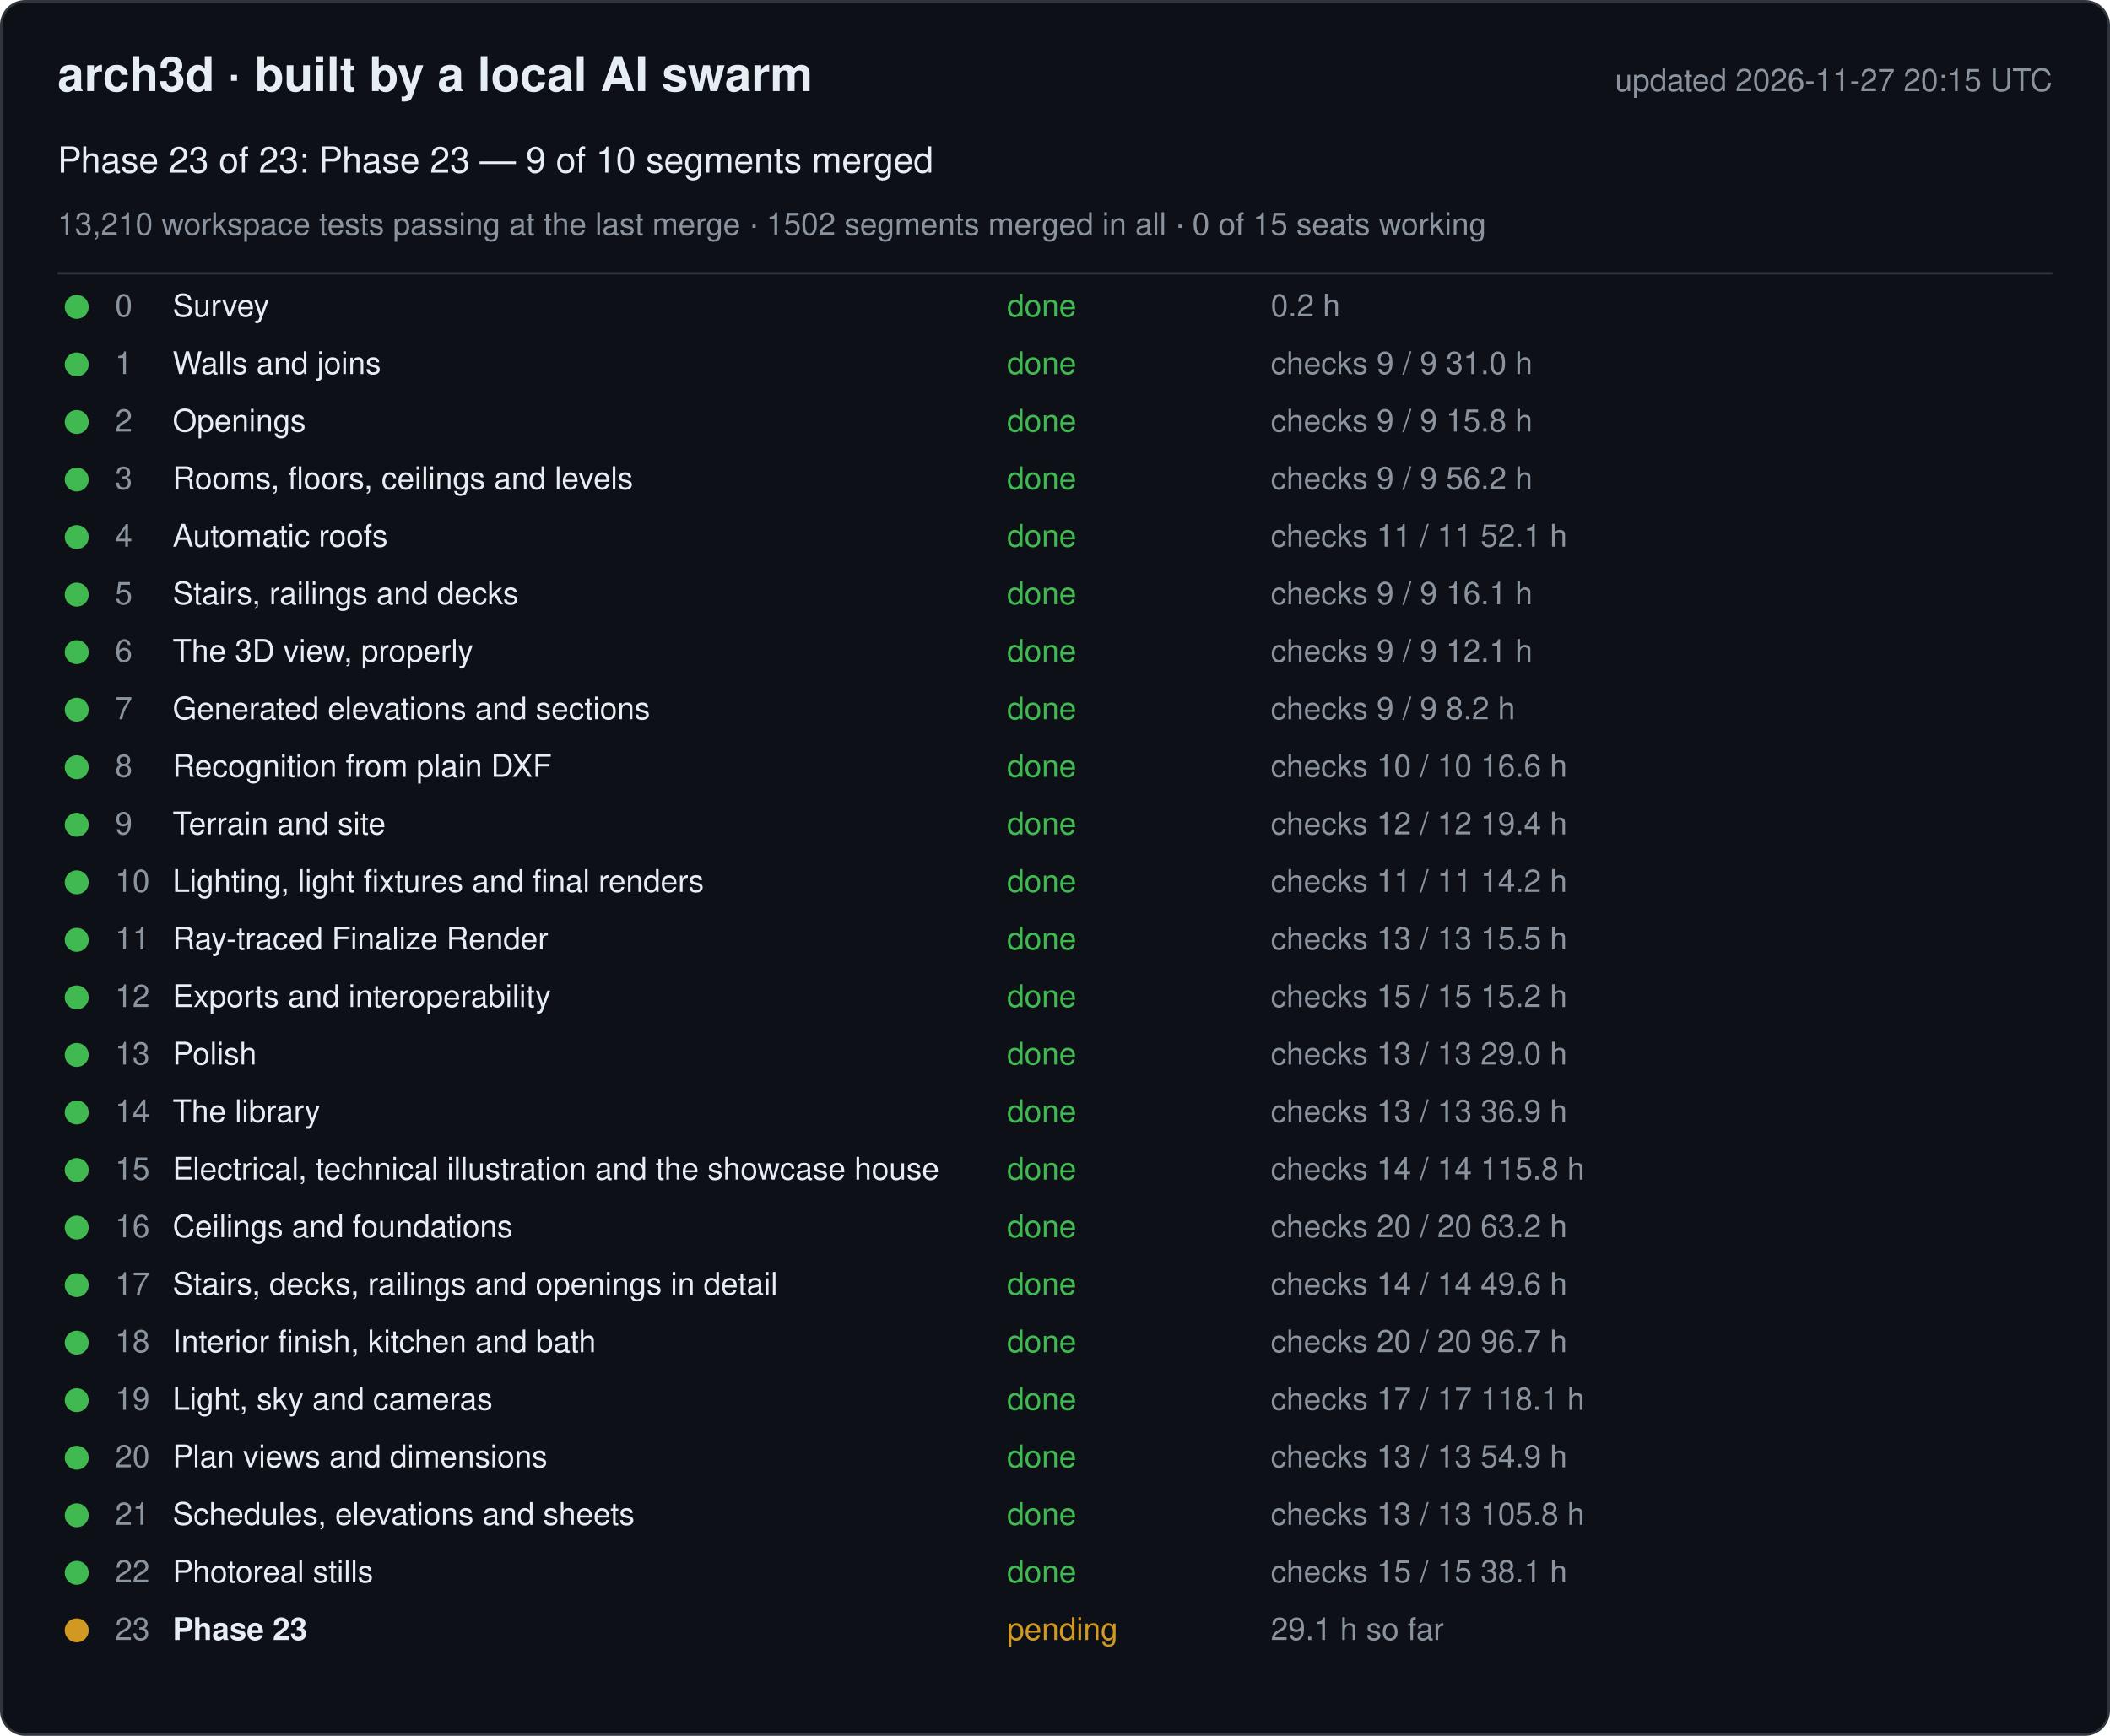
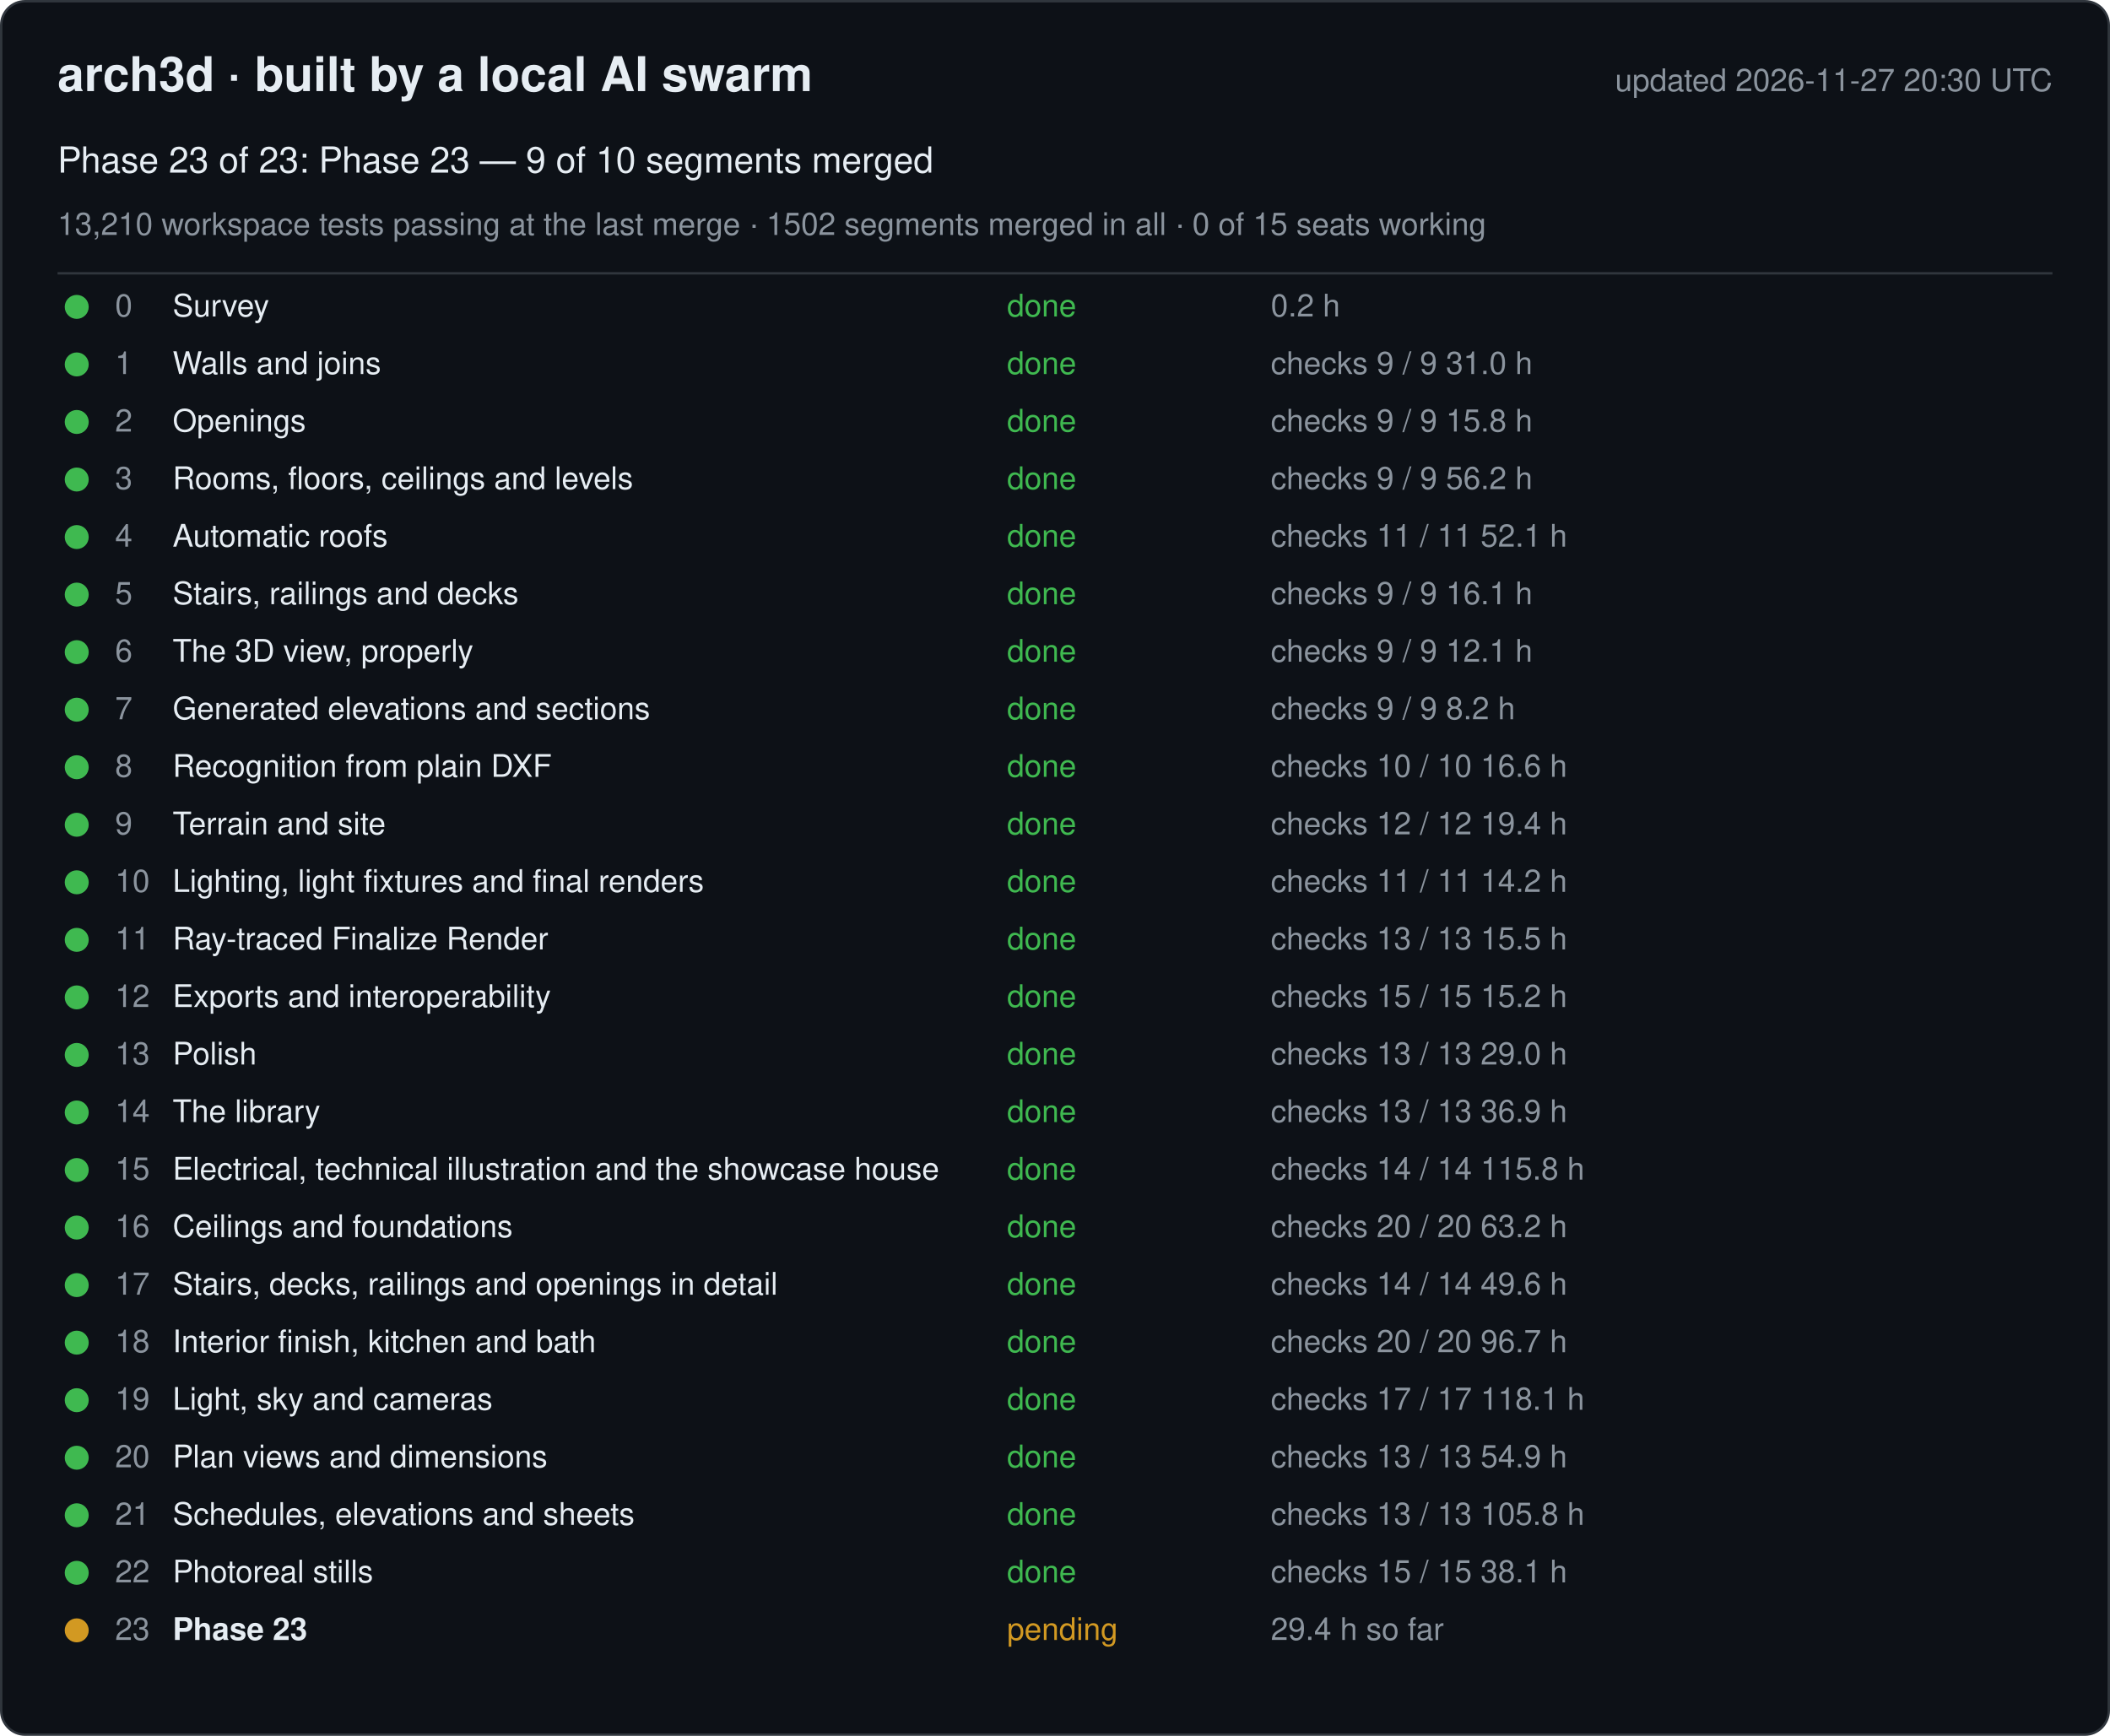
<svg xmlns="http://www.w3.org/2000/svg" width="880" height="724" viewBox="0 0 880 724" font-family="-apple-system, Segoe UI, Helvetica, Arial, sans-serif">
  <rect x="0.5" y="0.5" width="879" height="723" rx="10" fill="#0d1117" stroke="#30363d" />
  <text x="24" y="38" font-size="20" font-weight="600" fill="#e6edf3">arch3d · built by a local AI swarm</text>
-   <text x="856" y="38" font-size="13" fill="#8b949e" text-anchor="end">updated 2026-11-27 20:15 UTC</text>
+   <text x="856" y="38" font-size="13" fill="#8b949e" text-anchor="end">updated 2026-11-27 20:30 UTC</text>
  <text x="24" y="72" font-size="15" fill="#e6edf3">Phase 23 of 23: Phase 23 — 9 of 10 segments merged</text>
  <text x="24" y="98" font-size="13" fill="#8b949e">13,210 workspace tests passing at the last merge · 1502 segments merged in all · 0 of 15 seats working</text>
  <line x1="24" y1="114" x2="856" y2="114" stroke="#30363d" />
  <g data-phase="0">
    <circle cx="32" cy="128" r="5" fill="#3fb950" />
    <text x="48" y="132" font-size="13" fill="#8b949e">0</text>
    <text x="72" y="132" font-size="13" fill="#e6edf3">Survey</text>
    <text x="420" y="132" font-size="13" fill="#3fb950">done</text>
    <text x="530" y="132" font-size="13" fill="#8b949e">0.2 h</text>
  </g>
  <g data-phase="1">
    <circle cx="32" cy="152" r="5" fill="#3fb950" />
    <text x="48" y="156" font-size="13" fill="#8b949e">1</text>
    <text x="72" y="156" font-size="13" fill="#e6edf3">Walls and joins</text>
    <text x="420" y="156" font-size="13" fill="#3fb950">done</text>
    <text x="530" y="156" font-size="13" fill="#8b949e">checks 9 / 9   31.0 h</text>
  </g>
  <g data-phase="2">
    <circle cx="32" cy="176" r="5" fill="#3fb950" />
    <text x="48" y="180" font-size="13" fill="#8b949e">2</text>
    <text x="72" y="180" font-size="13" fill="#e6edf3">Openings</text>
    <text x="420" y="180" font-size="13" fill="#3fb950">done</text>
    <text x="530" y="180" font-size="13" fill="#8b949e">checks 9 / 9   15.8 h</text>
  </g>
  <g data-phase="3">
    <circle cx="32" cy="200" r="5" fill="#3fb950" />
    <text x="48" y="204" font-size="13" fill="#8b949e">3</text>
    <text x="72" y="204" font-size="13" fill="#e6edf3">Rooms, floors, ceilings and levels</text>
    <text x="420" y="204" font-size="13" fill="#3fb950">done</text>
    <text x="530" y="204" font-size="13" fill="#8b949e">checks 9 / 9   56.2 h</text>
  </g>
  <g data-phase="4">
    <circle cx="32" cy="224" r="5" fill="#3fb950" />
    <text x="48" y="228" font-size="13" fill="#8b949e">4</text>
    <text x="72" y="228" font-size="13" fill="#e6edf3">Automatic roofs</text>
    <text x="420" y="228" font-size="13" fill="#3fb950">done</text>
    <text x="530" y="228" font-size="13" fill="#8b949e">checks 11 / 11   52.1 h</text>
  </g>
  <g data-phase="5">
    <circle cx="32" cy="248" r="5" fill="#3fb950" />
    <text x="48" y="252" font-size="13" fill="#8b949e">5</text>
    <text x="72" y="252" font-size="13" fill="#e6edf3">Stairs, railings and decks</text>
    <text x="420" y="252" font-size="13" fill="#3fb950">done</text>
    <text x="530" y="252" font-size="13" fill="#8b949e">checks 9 / 9   16.1 h</text>
  </g>
  <g data-phase="6">
    <circle cx="32" cy="272" r="5" fill="#3fb950" />
    <text x="48" y="276" font-size="13" fill="#8b949e">6</text>
    <text x="72" y="276" font-size="13" fill="#e6edf3">The 3D view, properly</text>
    <text x="420" y="276" font-size="13" fill="#3fb950">done</text>
    <text x="530" y="276" font-size="13" fill="#8b949e">checks 9 / 9   12.1 h</text>
  </g>
  <g data-phase="7">
    <circle cx="32" cy="296" r="5" fill="#3fb950" />
    <text x="48" y="300" font-size="13" fill="#8b949e">7</text>
    <text x="72" y="300" font-size="13" fill="#e6edf3">Generated elevations and sections</text>
    <text x="420" y="300" font-size="13" fill="#3fb950">done</text>
    <text x="530" y="300" font-size="13" fill="#8b949e">checks 9 / 9   8.2 h</text>
  </g>
  <g data-phase="8">
    <circle cx="32" cy="320" r="5" fill="#3fb950" />
    <text x="48" y="324" font-size="13" fill="#8b949e">8</text>
    <text x="72" y="324" font-size="13" fill="#e6edf3">Recognition from plain DXF</text>
    <text x="420" y="324" font-size="13" fill="#3fb950">done</text>
    <text x="530" y="324" font-size="13" fill="#8b949e">checks 10 / 10   16.6 h</text>
  </g>
  <g data-phase="9">
    <circle cx="32" cy="344" r="5" fill="#3fb950" />
    <text x="48" y="348" font-size="13" fill="#8b949e">9</text>
    <text x="72" y="348" font-size="13" fill="#e6edf3">Terrain and site</text>
    <text x="420" y="348" font-size="13" fill="#3fb950">done</text>
    <text x="530" y="348" font-size="13" fill="#8b949e">checks 12 / 12   19.4 h</text>
  </g>
  <g data-phase="10">
    <circle cx="32" cy="368" r="5" fill="#3fb950" />
    <text x="48" y="372" font-size="13" fill="#8b949e">10</text>
    <text x="72" y="372" font-size="13" fill="#e6edf3">Lighting, light fixtures and final renders</text>
    <text x="420" y="372" font-size="13" fill="#3fb950">done</text>
    <text x="530" y="372" font-size="13" fill="#8b949e">checks 11 / 11   14.2 h</text>
  </g>
  <g data-phase="11">
    <circle cx="32" cy="392" r="5" fill="#3fb950" />
    <text x="48" y="396" font-size="13" fill="#8b949e">11</text>
    <text x="72" y="396" font-size="13" fill="#e6edf3">Ray-traced Finalize Render</text>
    <text x="420" y="396" font-size="13" fill="#3fb950">done</text>
    <text x="530" y="396" font-size="13" fill="#8b949e">checks 13 / 13   15.5 h</text>
  </g>
  <g data-phase="12">
    <circle cx="32" cy="416" r="5" fill="#3fb950" />
    <text x="48" y="420" font-size="13" fill="#8b949e">12</text>
    <text x="72" y="420" font-size="13" fill="#e6edf3">Exports and interoperability</text>
    <text x="420" y="420" font-size="13" fill="#3fb950">done</text>
    <text x="530" y="420" font-size="13" fill="#8b949e">checks 15 / 15   15.2 h</text>
  </g>
  <g data-phase="13">
    <circle cx="32" cy="440" r="5" fill="#3fb950" />
    <text x="48" y="444" font-size="13" fill="#8b949e">13</text>
    <text x="72" y="444" font-size="13" fill="#e6edf3">Polish</text>
    <text x="420" y="444" font-size="13" fill="#3fb950">done</text>
    <text x="530" y="444" font-size="13" fill="#8b949e">checks 13 / 13   29.0 h</text>
  </g>
  <g data-phase="14">
    <circle cx="32" cy="464" r="5" fill="#3fb950" />
    <text x="48" y="468" font-size="13" fill="#8b949e">14</text>
    <text x="72" y="468" font-size="13" fill="#e6edf3">The library</text>
    <text x="420" y="468" font-size="13" fill="#3fb950">done</text>
    <text x="530" y="468" font-size="13" fill="#8b949e">checks 13 / 13   36.9 h</text>
  </g>
  <g data-phase="15">
    <circle cx="32" cy="488" r="5" fill="#3fb950" />
    <text x="48" y="492" font-size="13" fill="#8b949e">15</text>
    <text x="72" y="492" font-size="13" fill="#e6edf3">Electrical, technical illustration and the showcase house</text>
    <text x="420" y="492" font-size="13" fill="#3fb950">done</text>
    <text x="530" y="492" font-size="13" fill="#8b949e">checks 14 / 14   115.8 h</text>
  </g>
  <g data-phase="16">
    <circle cx="32" cy="512" r="5" fill="#3fb950" />
    <text x="48" y="516" font-size="13" fill="#8b949e">16</text>
    <text x="72" y="516" font-size="13" fill="#e6edf3">Ceilings and foundations</text>
    <text x="420" y="516" font-size="13" fill="#3fb950">done</text>
    <text x="530" y="516" font-size="13" fill="#8b949e">checks 20 / 20   63.2 h</text>
  </g>
  <g data-phase="17">
    <circle cx="32" cy="536" r="5" fill="#3fb950" />
    <text x="48" y="540" font-size="13" fill="#8b949e">17</text>
    <text x="72" y="540" font-size="13" fill="#e6edf3">Stairs, decks, railings and openings in detail</text>
    <text x="420" y="540" font-size="13" fill="#3fb950">done</text>
    <text x="530" y="540" font-size="13" fill="#8b949e">checks 14 / 14   49.6 h</text>
  </g>
  <g data-phase="18">
    <circle cx="32" cy="560" r="5" fill="#3fb950" />
    <text x="48" y="564" font-size="13" fill="#8b949e">18</text>
    <text x="72" y="564" font-size="13" fill="#e6edf3">Interior finish, kitchen and bath</text>
    <text x="420" y="564" font-size="13" fill="#3fb950">done</text>
    <text x="530" y="564" font-size="13" fill="#8b949e">checks 20 / 20   96.7 h</text>
  </g>
  <g data-phase="19">
    <circle cx="32" cy="584" r="5" fill="#3fb950" />
    <text x="48" y="588" font-size="13" fill="#8b949e">19</text>
    <text x="72" y="588" font-size="13" fill="#e6edf3">Light, sky and cameras</text>
    <text x="420" y="588" font-size="13" fill="#3fb950">done</text>
    <text x="530" y="588" font-size="13" fill="#8b949e">checks 17 / 17   118.1 h</text>
  </g>
  <g data-phase="20">
    <circle cx="32" cy="608" r="5" fill="#3fb950" />
    <text x="48" y="612" font-size="13" fill="#8b949e">20</text>
    <text x="72" y="612" font-size="13" fill="#e6edf3">Plan views and dimensions</text>
    <text x="420" y="612" font-size="13" fill="#3fb950">done</text>
    <text x="530" y="612" font-size="13" fill="#8b949e">checks 13 / 13   54.9 h</text>
  </g>
  <g data-phase="21">
    <circle cx="32" cy="632" r="5" fill="#3fb950" />
    <text x="48" y="636" font-size="13" fill="#8b949e">21</text>
    <text x="72" y="636" font-size="13" fill="#e6edf3">Schedules, elevations and sheets</text>
    <text x="420" y="636" font-size="13" fill="#3fb950">done</text>
    <text x="530" y="636" font-size="13" fill="#8b949e">checks 13 / 13   105.8 h</text>
  </g>
  <g data-phase="22">
    <circle cx="32" cy="656" r="5" fill="#3fb950" />
    <text x="48" y="660" font-size="13" fill="#8b949e">22</text>
    <text x="72" y="660" font-size="13" fill="#e6edf3">Photoreal stills</text>
    <text x="420" y="660" font-size="13" fill="#3fb950">done</text>
    <text x="530" y="660" font-size="13" fill="#8b949e">checks 15 / 15   38.1 h</text>
  </g>
  <g data-phase="23">
    <circle cx="32" cy="680" r="5" fill="#d29922" />
    <text x="48" y="684" font-size="13" fill="#8b949e">23</text>
    <text x="72" y="684" font-size="13" fill="#e6edf3" font-weight="600">Phase 23</text>
    <text x="420" y="684" font-size="13" fill="#d29922">pending</text>
-     <text x="530" y="684" font-size="13" fill="#8b949e">29.1 h so far</text>
+     <text x="530" y="684" font-size="13" fill="#8b949e">29.4 h so far</text>
  </g>
</svg>
